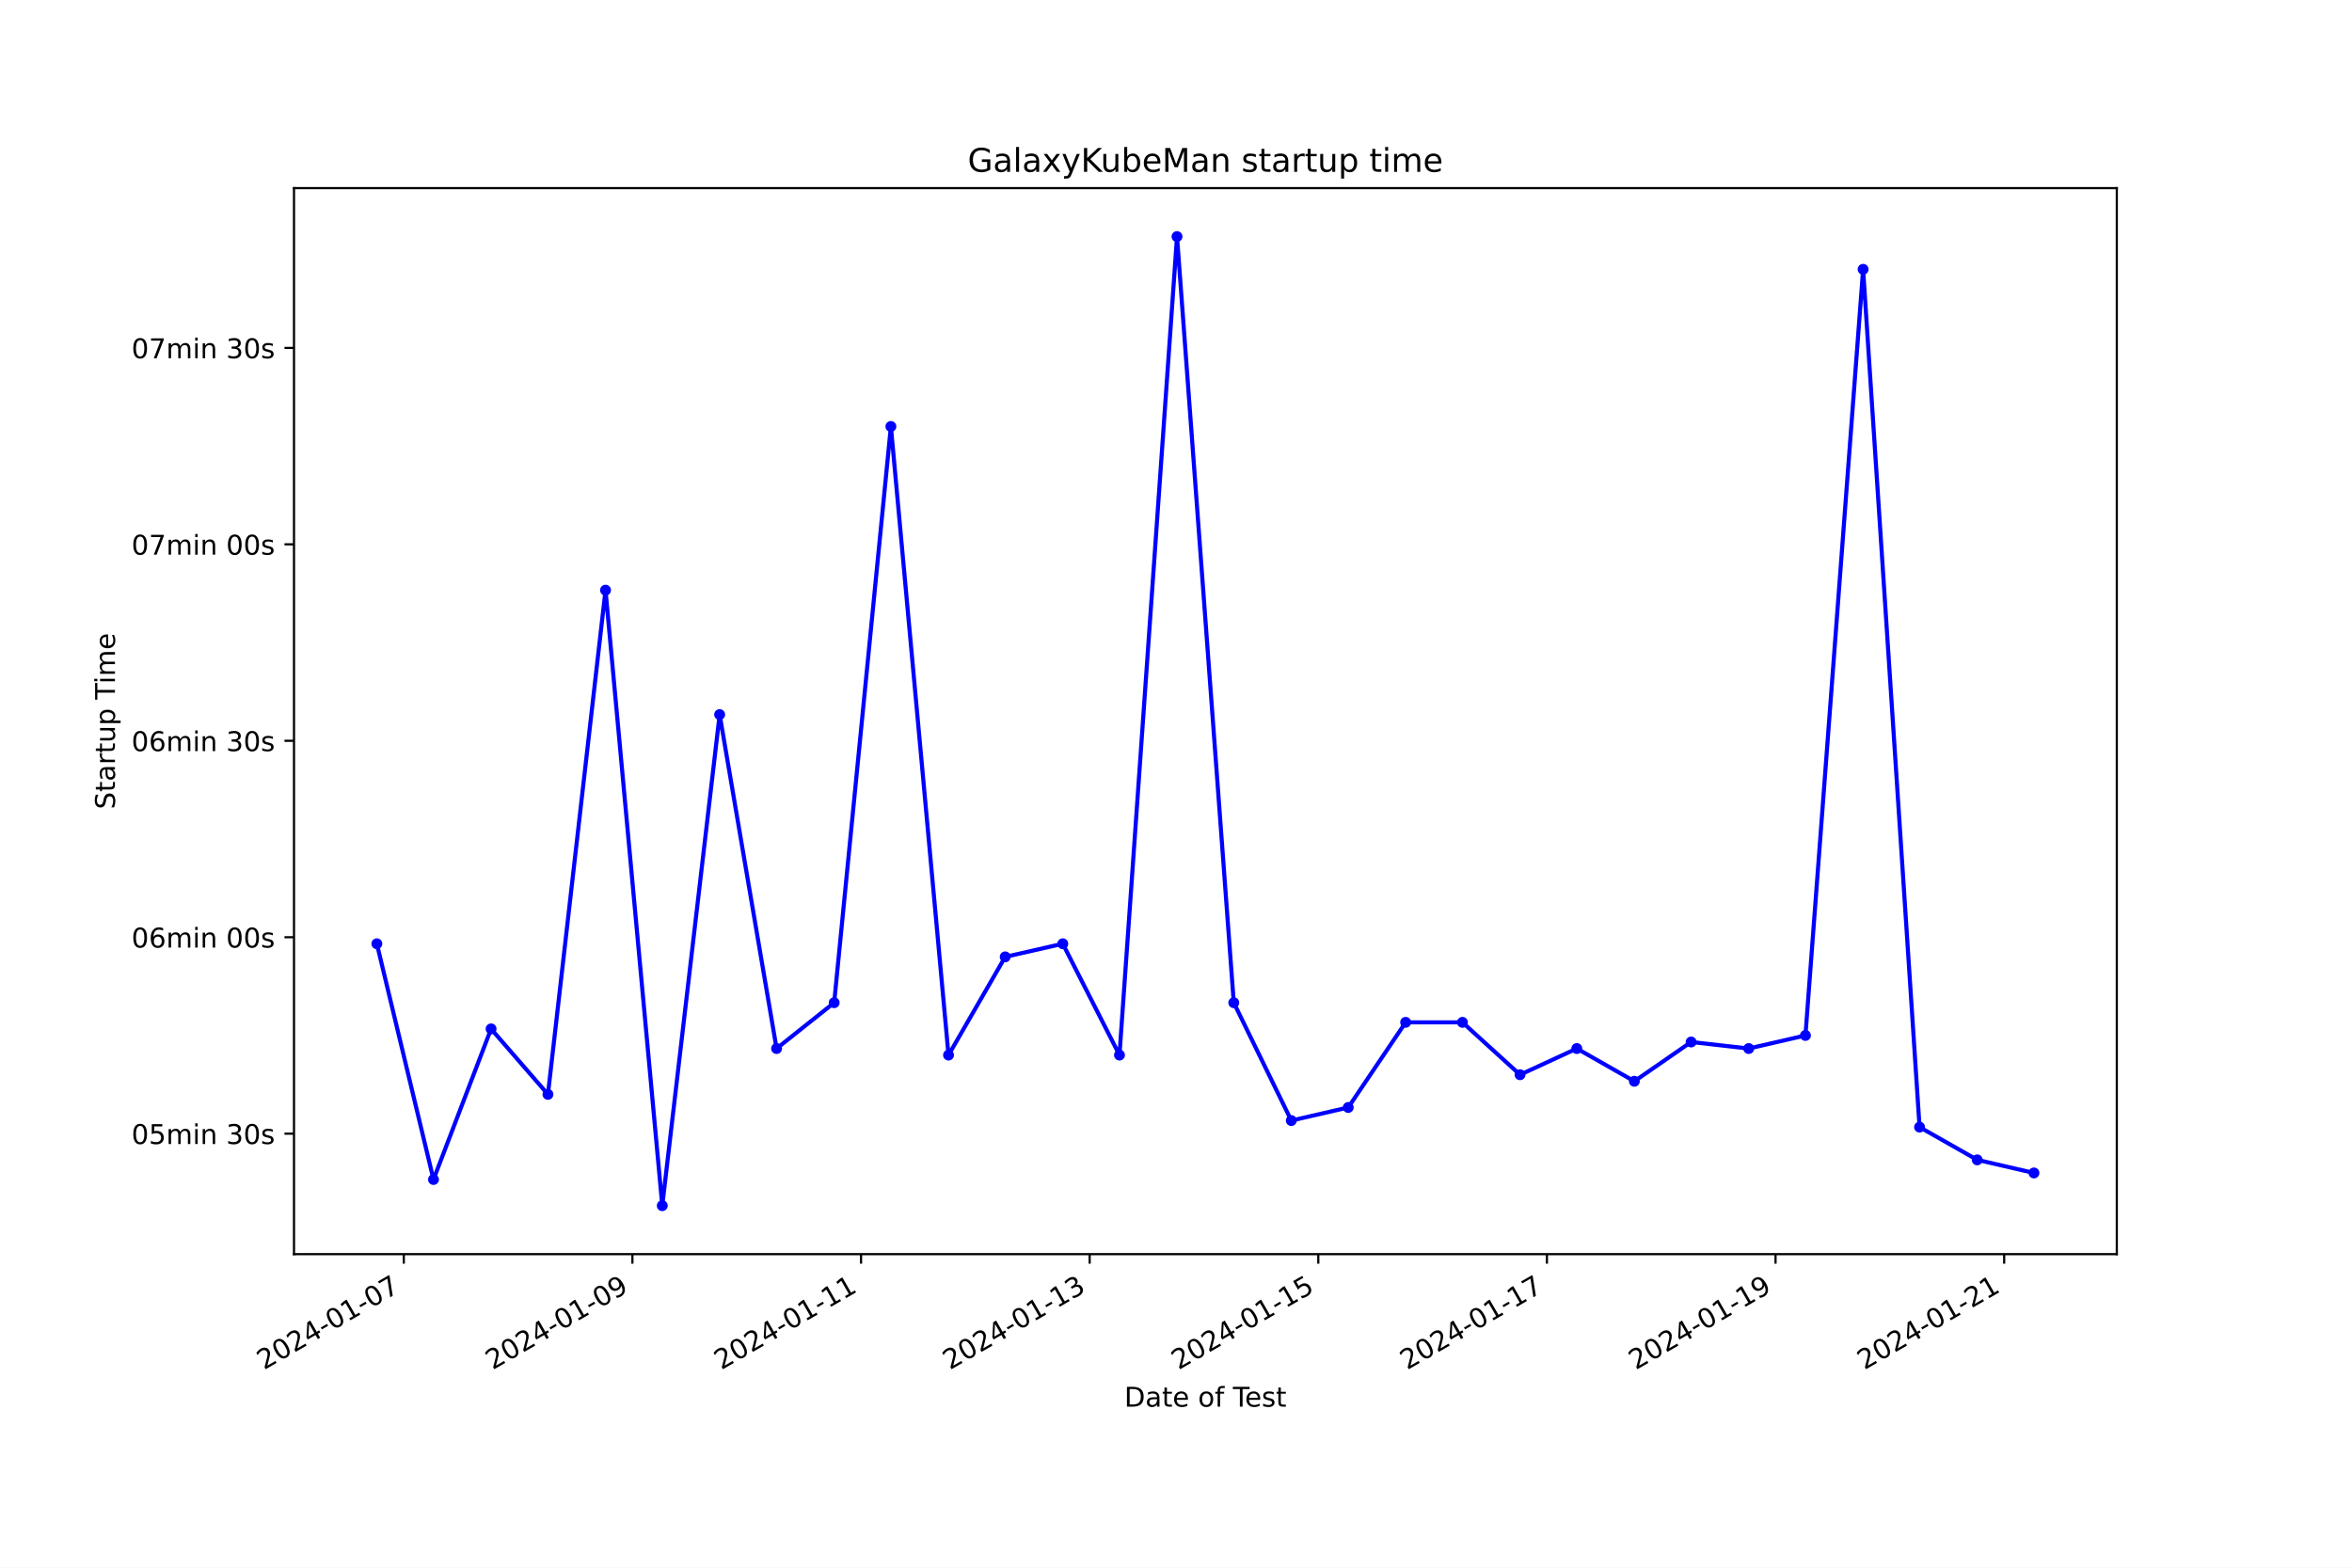
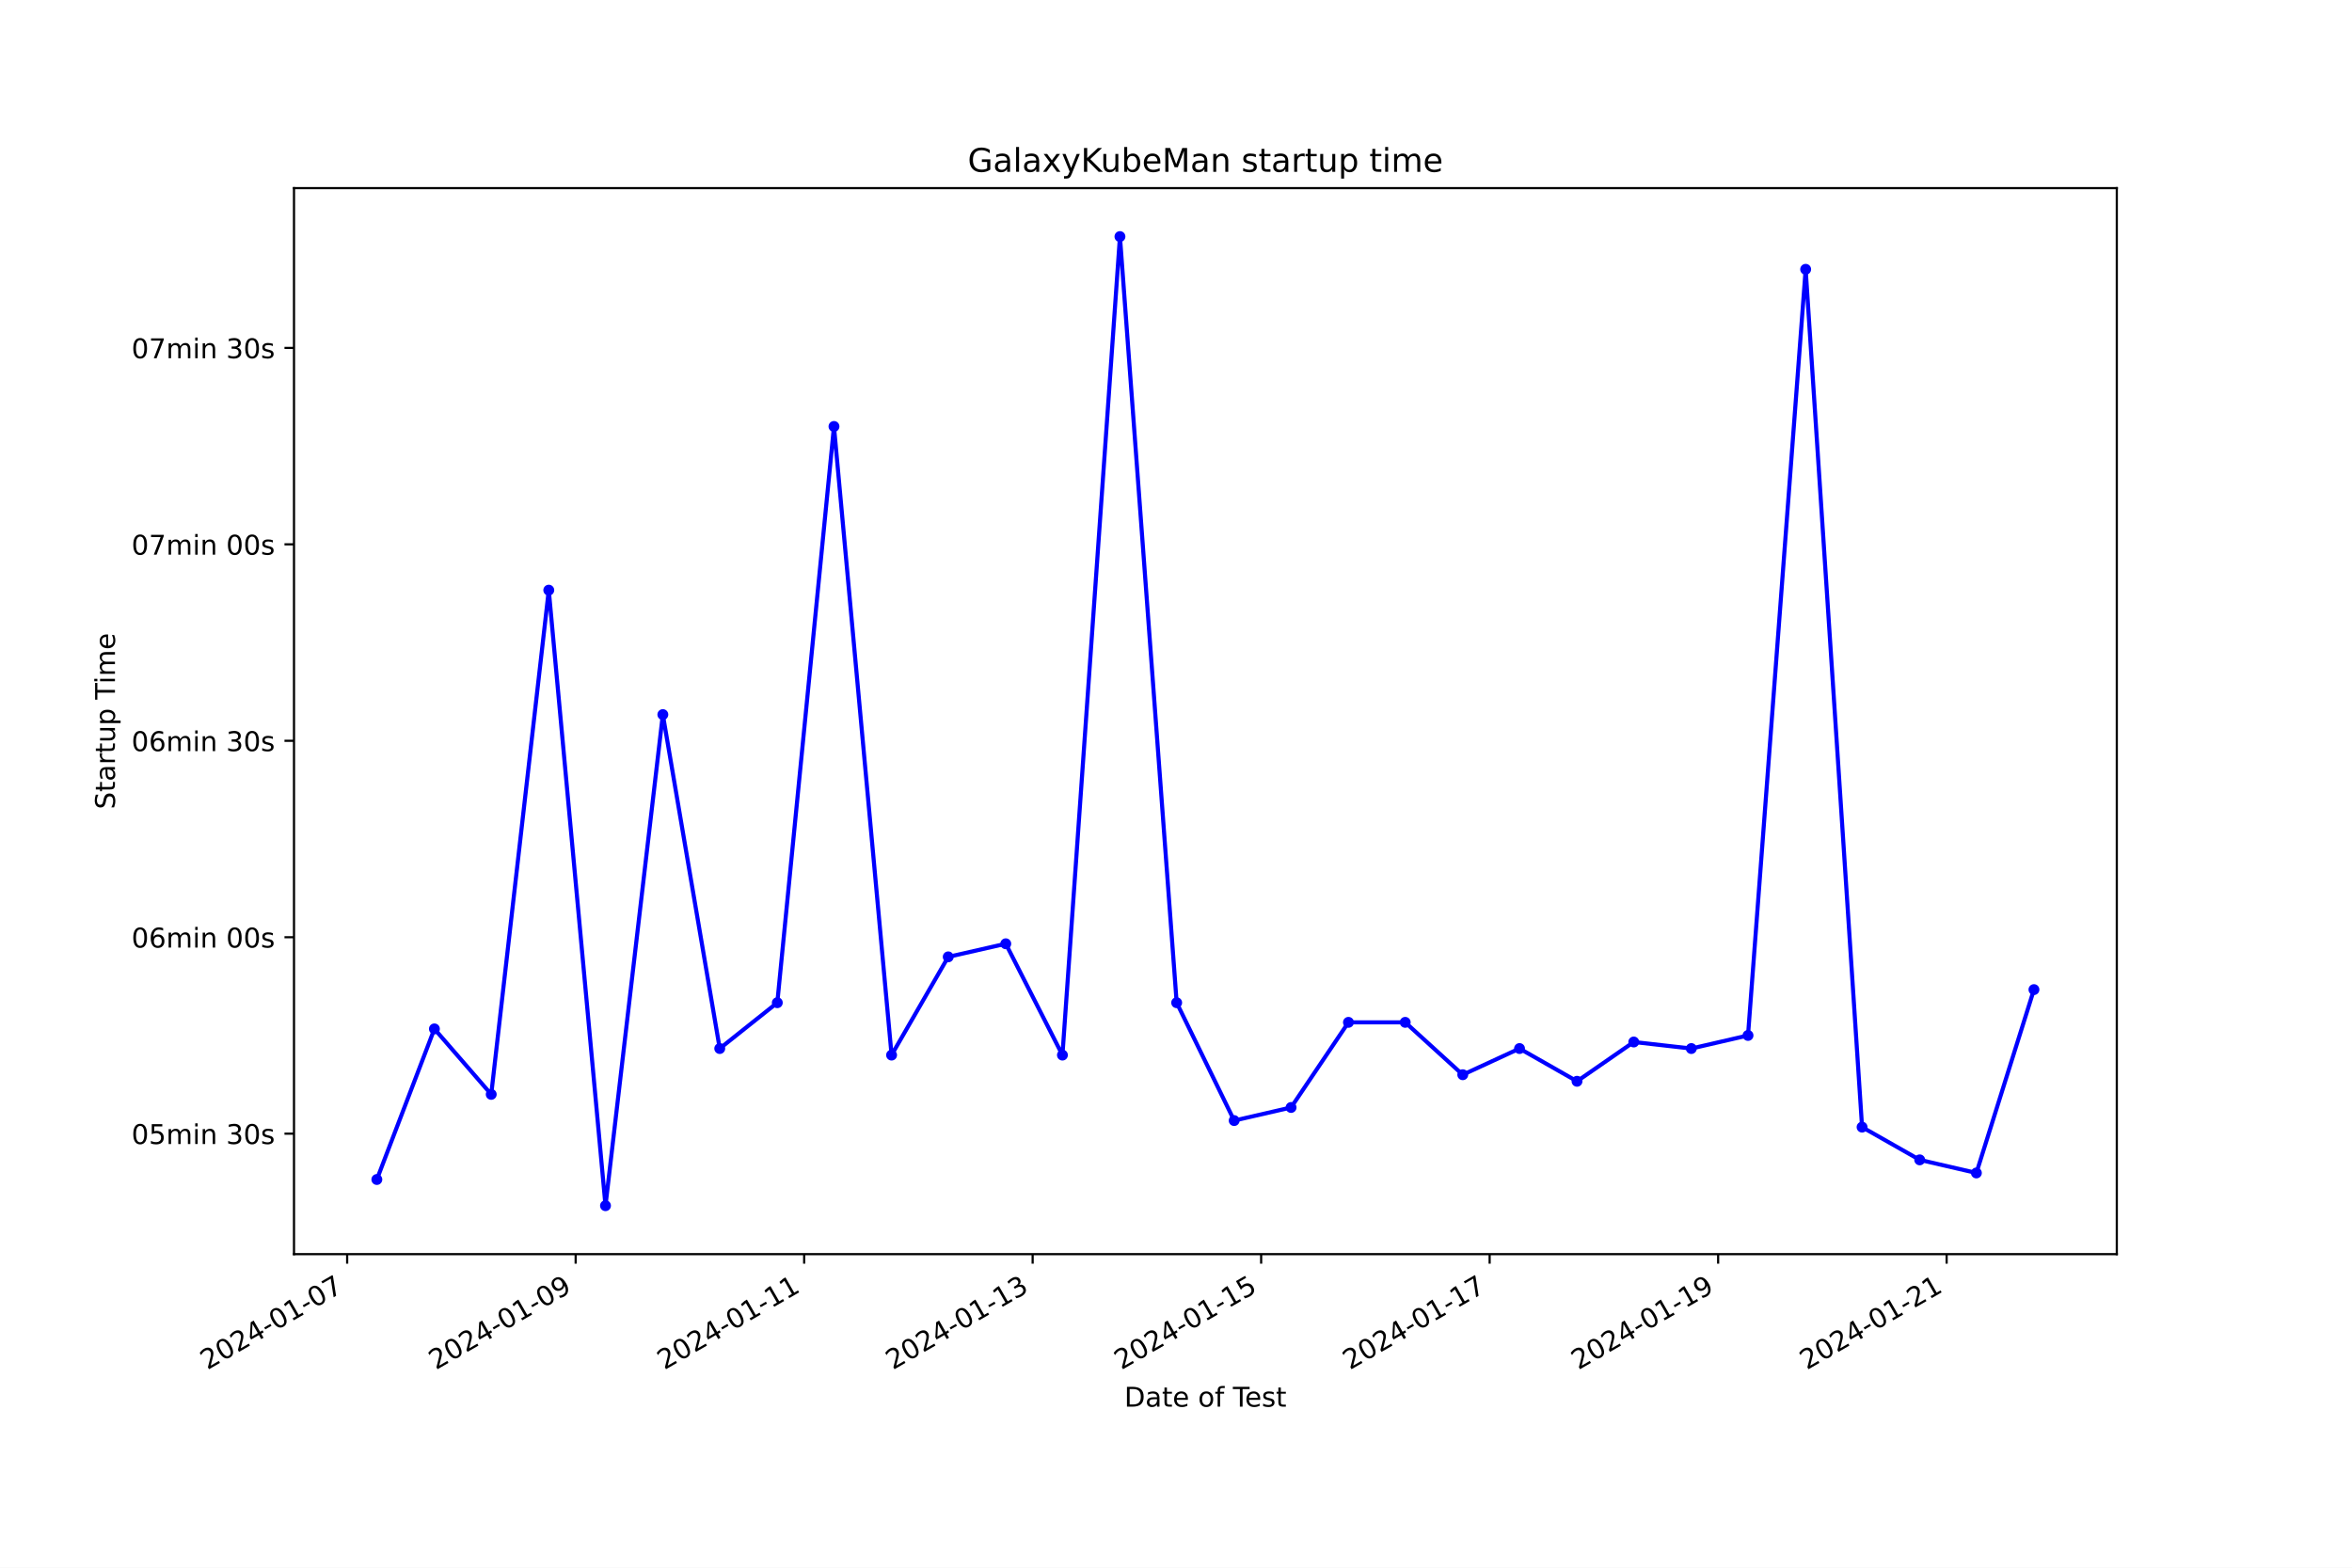
<svg xmlns="http://www.w3.org/2000/svg" xmlns:xlink="http://www.w3.org/1999/xlink" width="864pt" height="576pt" viewBox="0 0 864 576" version="1.1">
  <defs>
    <style type="text/css">*{stroke-linejoin: round; stroke-linecap: butt}</style>
  </defs>
  <g id="figure_1">
    <g id="patch_1">
      <path d="M 0 576  L 864 576  L 864 0  L 0 0  z " style="fill: #ffffff" />
    </g>
    <g id="axes_1">
      <g id="patch_2">
        <path d="M 108 460.8  L 777.6 460.8  L 777.6 69.12  L 108 69.12  z " style="fill: #ffffff" />
      </g>
      <g id="matplotlib.axis_1">
        <g id="xtick_1">
          <g id="line2d_1">
            <defs>
-               <path id="me037538064" d="M 0 0  L 0 3.5  " style="stroke: #000000; stroke-width: 0.8" />
+               <path id="md6c2c28b36" d="M 0 0  L 0 3.5  " style="stroke: #000000; stroke-width: 0.8" />
            </defs>
            <g>
-               <use xlink:href="#me037538064" x="148.332" y="460.8" style="stroke: #000000; stroke-width: 0.8" />
+               <use xlink:href="#md6c2c28b36" x="127.529" y="460.8" style="stroke: #000000; stroke-width: 0.8" />
            </g>
          </g>
          <g id="text_1">
-             <g transform="translate(96.96285 503.4383) rotate(-30) scale(0.1 -0.1)">
+             <g transform="translate(76.15942 503.4383) rotate(-30) scale(0.1 -0.1)">
              <defs>
                <path id="DejaVuSans-32" d="M 1228 531  L 3431 531  L 3431 0  L 469 0  L 469 531  Q 828 903 1448 1529  Q 2069 2156 2228 2338  Q 2531 2678 2651 2914  Q 2772 3150 2772 3378  Q 2772 3750 2511 3984  Q 2250 4219 1831 4219  Q 1534 4219 1204 4116  Q 875 4013 500 3803  L 500 4441  Q 881 4594 1212 4672  Q 1544 4750 1819 4750  Q 2544 4750 2975 4387  Q 3406 4025 3406 3419  Q 3406 3131 3298 2873  Q 3191 2616 2906 2266  Q 2828 2175 2409 1742  Q 1991 1309 1228 531  z " transform="scale(0.015625)" />
                <path id="DejaVuSans-30" d="M 2034 4250  Q 1547 4250 1301 3770  Q 1056 3291 1056 2328  Q 1056 1369 1301 889  Q 1547 409 2034 409  Q 2525 409 2770 889  Q 3016 1369 3016 2328  Q 3016 3291 2770 3770  Q 2525 4250 2034 4250  z M 2034 4750  Q 2819 4750 3233 4129  Q 3647 3509 3647 2328  Q 3647 1150 3233 529  Q 2819 -91 2034 -91  Q 1250 -91 836 529  Q 422 1150 422 2328  Q 422 3509 836 4129  Q 1250 4750 2034 4750  z " transform="scale(0.015625)" />
                <path id="DejaVuSans-34" d="M 2419 4116  L 825 1625  L 2419 1625  L 2419 4116  z M 2253 4666  L 3047 4666  L 3047 1625  L 3713 1625  L 3713 1100  L 3047 1100  L 3047 0  L 2419 0  L 2419 1100  L 313 1100  L 313 1709  L 2253 4666  z " transform="scale(0.015625)" />
                <path id="DejaVuSans-2d" d="M 313 2009  L 1997 2009  L 1997 1497  L 313 1497  L 313 2009  z " transform="scale(0.015625)" />
                <path id="DejaVuSans-31" d="M 794 531  L 1825 531  L 1825 4091  L 703 3866  L 703 4441  L 1819 4666  L 2450 4666  L 2450 531  L 3481 531  L 3481 0  L 794 0  L 794 531  z " transform="scale(0.015625)" />
                <path id="DejaVuSans-37" d="M 525 4666  L 3525 4666  L 3525 4397  L 1831 0  L 1172 0  L 2766 4134  L 525 4134  L 525 4666  z " transform="scale(0.015625)" />
              </defs>
              <use xlink:href="#DejaVuSans-32" />
              <use xlink:href="#DejaVuSans-30" x="63.623" />
              <use xlink:href="#DejaVuSans-32" x="127.246" />
              <use xlink:href="#DejaVuSans-34" x="190.869" />
              <use xlink:href="#DejaVuSans-2d" x="254.492" />
              <use xlink:href="#DejaVuSans-30" x="290.576" />
              <use xlink:href="#DejaVuSans-31" x="354.199" />
              <use xlink:href="#DejaVuSans-2d" x="417.822" />
              <use xlink:href="#DejaVuSans-30" x="453.906" />
              <use xlink:href="#DejaVuSans-37" x="517.529" />
            </g>
          </g>
        </g>
        <g id="xtick_2">
          <g id="line2d_2">
            <g>
-               <use xlink:href="#me037538064" x="232.317" y="460.8" style="stroke: #000000; stroke-width: 0.8" />
+               <use xlink:href="#md6c2c28b36" x="211.466" y="460.8" style="stroke: #000000; stroke-width: 0.8" />
            </g>
          </g>
          <g id="text_2">
-             <g transform="translate(180.9478 503.4383) rotate(-30) scale(0.1 -0.1)">
+             <g transform="translate(160.0968 503.4383) rotate(-30) scale(0.1 -0.1)">
              <defs>
                <path id="DejaVuSans-39" d="M 703 97  L 703 672  Q 941 559 1184 500  Q 1428 441 1663 441  Q 2288 441 2617 861  Q 2947 1281 2994 2138  Q 2813 1869 2534 1725  Q 2256 1581 1919 1581  Q 1219 1581 811 2004  Q 403 2428 403 3163  Q 403 3881 828 4315  Q 1253 4750 1959 4750  Q 2769 4750 3195 4129  Q 3622 3509 3622 2328  Q 3622 1225 3098 567  Q 2575 -91 1691 -91  Q 1453 -91 1209 -44  Q 966 3 703 97  z M 1959 2075  Q 2384 2075 2632 2365  Q 2881 2656 2881 3163  Q 2881 3666 2632 3958  Q 2384 4250 1959 4250  Q 1534 4250 1286 3958  Q 1038 3666 1038 3163  Q 1038 2656 1286 2365  Q 1534 2075 1959 2075  z " transform="scale(0.015625)" />
              </defs>
              <use xlink:href="#DejaVuSans-32" />
              <use xlink:href="#DejaVuSans-30" x="63.623" />
              <use xlink:href="#DejaVuSans-32" x="127.246" />
              <use xlink:href="#DejaVuSans-34" x="190.869" />
              <use xlink:href="#DejaVuSans-2d" x="254.492" />
              <use xlink:href="#DejaVuSans-30" x="290.576" />
              <use xlink:href="#DejaVuSans-31" x="354.199" />
              <use xlink:href="#DejaVuSans-2d" x="417.822" />
              <use xlink:href="#DejaVuSans-30" x="453.906" />
              <use xlink:href="#DejaVuSans-39" x="517.529" />
            </g>
          </g>
        </g>
        <g id="xtick_3">
          <g id="line2d_3">
            <g>
-               <use xlink:href="#me037538064" x="316.302" y="460.8" style="stroke: #000000; stroke-width: 0.8" />
+               <use xlink:href="#md6c2c28b36" x="295.404" y="460.8" style="stroke: #000000; stroke-width: 0.8" />
            </g>
          </g>
          <g id="text_3">
-             <g transform="translate(264.9328 503.4383) rotate(-30) scale(0.1 -0.1)">
+             <g transform="translate(244.0342 503.4383) rotate(-30) scale(0.1 -0.1)">
              <use xlink:href="#DejaVuSans-32" />
              <use xlink:href="#DejaVuSans-30" x="63.623" />
              <use xlink:href="#DejaVuSans-32" x="127.246" />
              <use xlink:href="#DejaVuSans-34" x="190.869" />
              <use xlink:href="#DejaVuSans-2d" x="254.492" />
              <use xlink:href="#DejaVuSans-30" x="290.576" />
              <use xlink:href="#DejaVuSans-31" x="354.199" />
              <use xlink:href="#DejaVuSans-2d" x="417.822" />
              <use xlink:href="#DejaVuSans-31" x="453.906" />
              <use xlink:href="#DejaVuSans-31" x="517.529" />
            </g>
          </g>
        </g>
        <g id="xtick_4">
          <g id="line2d_4">
            <g>
-               <use xlink:href="#me037538064" x="400.287" y="460.8" style="stroke: #000000; stroke-width: 0.8" />
+               <use xlink:href="#md6c2c28b36" x="379.341" y="460.8" style="stroke: #000000; stroke-width: 0.8" />
            </g>
          </g>
          <g id="text_4">
-             <g transform="translate(348.9178 503.4383) rotate(-30) scale(0.1 -0.1)">
+             <g transform="translate(327.9716 503.4383) rotate(-30) scale(0.1 -0.1)">
              <defs>
                <path id="DejaVuSans-33" d="M 2597 2516  Q 3050 2419 3304 2112  Q 3559 1806 3559 1356  Q 3559 666 3084 287  Q 2609 -91 1734 -91  Q 1441 -91 1130 -33  Q 819 25 488 141  L 488 750  Q 750 597 1062 519  Q 1375 441 1716 441  Q 2309 441 2620 675  Q 2931 909 2931 1356  Q 2931 1769 2642 2001  Q 2353 2234 1838 2234  L 1294 2234  L 1294 2753  L 1863 2753  Q 2328 2753 2575 2939  Q 2822 3125 2822 3475  Q 2822 3834 2567 4026  Q 2313 4219 1838 4219  Q 1578 4219 1281 4162  Q 984 4106 628 3988  L 628 4550  Q 988 4650 1302 4700  Q 1616 4750 1894 4750  Q 2613 4750 3031 4423  Q 3450 4097 3450 3541  Q 3450 3153 3228 2886  Q 3006 2619 2597 2516  z " transform="scale(0.015625)" />
              </defs>
              <use xlink:href="#DejaVuSans-32" />
              <use xlink:href="#DejaVuSans-30" x="63.623" />
              <use xlink:href="#DejaVuSans-32" x="127.246" />
              <use xlink:href="#DejaVuSans-34" x="190.869" />
              <use xlink:href="#DejaVuSans-2d" x="254.492" />
              <use xlink:href="#DejaVuSans-30" x="290.576" />
              <use xlink:href="#DejaVuSans-31" x="354.199" />
              <use xlink:href="#DejaVuSans-2d" x="417.822" />
              <use xlink:href="#DejaVuSans-31" x="453.906" />
              <use xlink:href="#DejaVuSans-33" x="517.529" />
            </g>
          </g>
        </g>
        <g id="xtick_5">
          <g id="line2d_5">
            <g>
-               <use xlink:href="#me037538064" x="484.272" y="460.8" style="stroke: #000000; stroke-width: 0.8" />
+               <use xlink:href="#md6c2c28b36" x="463.278" y="460.8" style="stroke: #000000; stroke-width: 0.8" />
            </g>
          </g>
          <g id="text_5">
-             <g transform="translate(432.9027 503.4383) rotate(-30) scale(0.1 -0.1)">
+             <g transform="translate(411.909 503.4383) rotate(-30) scale(0.1 -0.1)">
              <defs>
                <path id="DejaVuSans-35" d="M 691 4666  L 3169 4666  L 3169 4134  L 1269 4134  L 1269 2991  Q 1406 3038 1543 3061  Q 1681 3084 1819 3084  Q 2600 3084 3056 2656  Q 3513 2228 3513 1497  Q 3513 744 3044 326  Q 2575 -91 1722 -91  Q 1428 -91 1123 -41  Q 819 9 494 109  L 494 744  Q 775 591 1075 516  Q 1375 441 1709 441  Q 2250 441 2565 725  Q 2881 1009 2881 1497  Q 2881 1984 2565 2268  Q 2250 2553 1709 2553  Q 1456 2553 1204 2497  Q 953 2441 691 2322  L 691 4666  z " transform="scale(0.015625)" />
              </defs>
              <use xlink:href="#DejaVuSans-32" />
              <use xlink:href="#DejaVuSans-30" x="63.623" />
              <use xlink:href="#DejaVuSans-32" x="127.246" />
              <use xlink:href="#DejaVuSans-34" x="190.869" />
              <use xlink:href="#DejaVuSans-2d" x="254.492" />
              <use xlink:href="#DejaVuSans-30" x="290.576" />
              <use xlink:href="#DejaVuSans-31" x="354.199" />
              <use xlink:href="#DejaVuSans-2d" x="417.822" />
              <use xlink:href="#DejaVuSans-31" x="453.906" />
              <use xlink:href="#DejaVuSans-35" x="517.529" />
            </g>
          </g>
        </g>
        <g id="xtick_6">
          <g id="line2d_6">
            <g>
-               <use xlink:href="#me037538064" x="568.257" y="460.8" style="stroke: #000000; stroke-width: 0.8" />
+               <use xlink:href="#md6c2c28b36" x="547.216" y="460.8" style="stroke: #000000; stroke-width: 0.8" />
            </g>
          </g>
          <g id="text_6">
-             <g transform="translate(516.8877 503.4383) rotate(-30) scale(0.1 -0.1)">
+             <g transform="translate(495.8464 503.4383) rotate(-30) scale(0.1 -0.1)">
              <use xlink:href="#DejaVuSans-32" />
              <use xlink:href="#DejaVuSans-30" x="63.623" />
              <use xlink:href="#DejaVuSans-32" x="127.246" />
              <use xlink:href="#DejaVuSans-34" x="190.869" />
              <use xlink:href="#DejaVuSans-2d" x="254.492" />
              <use xlink:href="#DejaVuSans-30" x="290.576" />
              <use xlink:href="#DejaVuSans-31" x="354.199" />
              <use xlink:href="#DejaVuSans-2d" x="417.822" />
              <use xlink:href="#DejaVuSans-31" x="453.906" />
              <use xlink:href="#DejaVuSans-37" x="517.529" />
            </g>
          </g>
        </g>
        <g id="xtick_7">
          <g id="line2d_7">
            <g>
-               <use xlink:href="#me037538064" x="652.242" y="460.8" style="stroke: #000000; stroke-width: 0.8" />
+               <use xlink:href="#md6c2c28b36" x="631.153" y="460.8" style="stroke: #000000; stroke-width: 0.8" />
            </g>
          </g>
          <g id="text_7">
-             <g transform="translate(600.8727 503.4383) rotate(-30) scale(0.1 -0.1)">
+             <g transform="translate(579.7838 503.4383) rotate(-30) scale(0.1 -0.1)">
              <use xlink:href="#DejaVuSans-32" />
              <use xlink:href="#DejaVuSans-30" x="63.623" />
              <use xlink:href="#DejaVuSans-32" x="127.246" />
              <use xlink:href="#DejaVuSans-34" x="190.869" />
              <use xlink:href="#DejaVuSans-2d" x="254.492" />
              <use xlink:href="#DejaVuSans-30" x="290.576" />
              <use xlink:href="#DejaVuSans-31" x="354.199" />
              <use xlink:href="#DejaVuSans-2d" x="417.822" />
              <use xlink:href="#DejaVuSans-31" x="453.906" />
              <use xlink:href="#DejaVuSans-39" x="517.529" />
            </g>
          </g>
        </g>
        <g id="xtick_8">
          <g id="line2d_8">
            <g>
-               <use xlink:href="#me037538064" x="736.227" y="460.8" style="stroke: #000000; stroke-width: 0.8" />
+               <use xlink:href="#md6c2c28b36" x="715.091" y="460.8" style="stroke: #000000; stroke-width: 0.8" />
            </g>
          </g>
          <g id="text_8">
-             <g transform="translate(684.8577 503.4383) rotate(-30) scale(0.1 -0.1)">
+             <g transform="translate(663.7212 503.4383) rotate(-30) scale(0.1 -0.1)">
              <use xlink:href="#DejaVuSans-32" />
              <use xlink:href="#DejaVuSans-30" x="63.623" />
              <use xlink:href="#DejaVuSans-32" x="127.246" />
              <use xlink:href="#DejaVuSans-34" x="190.869" />
              <use xlink:href="#DejaVuSans-2d" x="254.492" />
              <use xlink:href="#DejaVuSans-30" x="290.576" />
              <use xlink:href="#DejaVuSans-31" x="354.199" />
              <use xlink:href="#DejaVuSans-2d" x="417.822" />
              <use xlink:href="#DejaVuSans-32" x="453.906" />
              <use xlink:href="#DejaVuSans-31" x="517.529" />
            </g>
          </g>
        </g>
        <g id="text_9">
          <g transform="translate(413.0063 516.8378) scale(0.1 -0.1)">
            <defs>
              <path id="DejaVuSans-44" d="M 1259 4147  L 1259 519  L 2022 519  Q 2988 519 3436 956  Q 3884 1394 3884 2338  Q 3884 3275 3436 3711  Q 2988 4147 2022 4147  L 1259 4147  z M 628 4666  L 1925 4666  Q 3281 4666 3915 4102  Q 4550 3538 4550 2338  Q 4550 1131 3912 565  Q 3275 0 1925 0  L 628 0  L 628 4666  z " transform="scale(0.015625)" />
              <path id="DejaVuSans-61" d="M 2194 1759  Q 1497 1759 1228 1600  Q 959 1441 959 1056  Q 959 750 1161 570  Q 1363 391 1709 391  Q 2188 391 2477 730  Q 2766 1069 2766 1631  L 2766 1759  L 2194 1759  z M 3341 1997  L 3341 0  L 2766 0  L 2766 531  Q 2569 213 2275 61  Q 1981 -91 1556 -91  Q 1019 -91 701 211  Q 384 513 384 1019  Q 384 1609 779 1909  Q 1175 2209 1959 2209  L 2766 2209  L 2766 2266  Q 2766 2663 2505 2880  Q 2244 3097 1772 3097  Q 1472 3097 1187 3025  Q 903 2953 641 2809  L 641 3341  Q 956 3463 1253 3523  Q 1550 3584 1831 3584  Q 2591 3584 2966 3190  Q 3341 2797 3341 1997  z " transform="scale(0.015625)" />
              <path id="DejaVuSans-74" d="M 1172 4494  L 1172 3500  L 2356 3500  L 2356 3053  L 1172 3053  L 1172 1153  Q 1172 725 1289 603  Q 1406 481 1766 481  L 2356 481  L 2356 0  L 1766 0  Q 1100 0 847 248  Q 594 497 594 1153  L 594 3053  L 172 3053  L 172 3500  L 594 3500  L 594 4494  L 1172 4494  z " transform="scale(0.015625)" />
              <path id="DejaVuSans-65" d="M 3597 1894  L 3597 1613  L 953 1613  Q 991 1019 1311 708  Q 1631 397 2203 397  Q 2534 397 2845 478  Q 3156 559 3463 722  L 3463 178  Q 3153 47 2828 -22  Q 2503 -91 2169 -91  Q 1331 -91 842 396  Q 353 884 353 1716  Q 353 2575 817 3079  Q 1281 3584 2069 3584  Q 2775 3584 3186 3129  Q 3597 2675 3597 1894  z M 3022 2063  Q 3016 2534 2758 2815  Q 2500 3097 2075 3097  Q 1594 3097 1305 2825  Q 1016 2553 972 2059  L 3022 2063  z " transform="scale(0.015625)" />
              <path id="DejaVuSans-20" transform="scale(0.015625)" />
              <path id="DejaVuSans-6f" d="M 1959 3097  Q 1497 3097 1228 2736  Q 959 2375 959 1747  Q 959 1119 1226 758  Q 1494 397 1959 397  Q 2419 397 2687 759  Q 2956 1122 2956 1747  Q 2956 2369 2687 2733  Q 2419 3097 1959 3097  z M 1959 3584  Q 2709 3584 3137 3096  Q 3566 2609 3566 1747  Q 3566 888 3137 398  Q 2709 -91 1959 -91  Q 1206 -91 779 398  Q 353 888 353 1747  Q 353 2609 779 3096  Q 1206 3584 1959 3584  z " transform="scale(0.015625)" />
              <path id="DejaVuSans-66" d="M 2375 4863  L 2375 4384  L 1825 4384  Q 1516 4384 1395 4259  Q 1275 4134 1275 3809  L 1275 3500  L 2222 3500  L 2222 3053  L 1275 3053  L 1275 0  L 697 0  L 697 3053  L 147 3053  L 147 3500  L 697 3500  L 697 3744  Q 697 4328 969 4595  Q 1241 4863 1831 4863  L 2375 4863  z " transform="scale(0.015625)" />
              <path id="DejaVuSans-54" d="M -19 4666  L 3928 4666  L 3928 4134  L 2272 4134  L 2272 0  L 1638 0  L 1638 4134  L -19 4134  L -19 4666  z " transform="scale(0.015625)" />
              <path id="DejaVuSans-73" d="M 2834 3397  L 2834 2853  Q 2591 2978 2328 3040  Q 2066 3103 1784 3103  Q 1356 3103 1142 2972  Q 928 2841 928 2578  Q 928 2378 1081 2264  Q 1234 2150 1697 2047  L 1894 2003  Q 2506 1872 2764 1633  Q 3022 1394 3022 966  Q 3022 478 2636 193  Q 2250 -91 1575 -91  Q 1294 -91 989 -36  Q 684 19 347 128  L 347 722  Q 666 556 975 473  Q 1284 391 1588 391  Q 1994 391 2212 530  Q 2431 669 2431 922  Q 2431 1156 2273 1281  Q 2116 1406 1581 1522  L 1381 1569  Q 847 1681 609 1914  Q 372 2147 372 2553  Q 372 3047 722 3315  Q 1072 3584 1716 3584  Q 2034 3584 2315 3537  Q 2597 3491 2834 3397  z " transform="scale(0.015625)" />
            </defs>
            <use xlink:href="#DejaVuSans-44" />
            <use xlink:href="#DejaVuSans-61" x="77.002" />
            <use xlink:href="#DejaVuSans-74" x="138.281" />
            <use xlink:href="#DejaVuSans-65" x="177.49" />
            <use xlink:href="#DejaVuSans-20" x="239.014" />
            <use xlink:href="#DejaVuSans-6f" x="270.801" />
            <use xlink:href="#DejaVuSans-66" x="331.982" />
            <use xlink:href="#DejaVuSans-20" x="367.188" />
            <use xlink:href="#DejaVuSans-54" x="398.975" />
            <use xlink:href="#DejaVuSans-65" x="443.059" />
            <use xlink:href="#DejaVuSans-73" x="504.582" />
            <use xlink:href="#DejaVuSans-74" x="556.682" />
          </g>
        </g>
      </g>
      <g id="matplotlib.axis_2">
        <g id="ytick_1">
          <g id="line2d_9">
            <defs>
-               <path id="m9039f7a76e" d="M 0 0  L -3.5 0  " style="stroke: #000000; stroke-width: 0.8" />
+               <path id="m00c6b5dd0a" d="M 0 0  L -3.5 0  " style="stroke: #000000; stroke-width: 0.8" />
            </defs>
            <g>
-               <use xlink:href="#m9039f7a76e" x="108" y="416.531" style="stroke: #000000; stroke-width: 0.8" />
+               <use xlink:href="#m00c6b5dd0a" x="108" y="416.531" style="stroke: #000000; stroke-width: 0.8" />
            </g>
          </g>
          <g id="text_10">
            <g transform="translate(48.30625 420.3307) scale(0.1 -0.1)">
              <defs>
                <path id="DejaVuSans-6d" d="M 3328 2828  Q 3544 3216 3844 3400  Q 4144 3584 4550 3584  Q 5097 3584 5394 3201  Q 5691 2819 5691 2113  L 5691 0  L 5113 0  L 5113 2094  Q 5113 2597 4934 2840  Q 4756 3084 4391 3084  Q 3944 3084 3684 2787  Q 3425 2491 3425 1978  L 3425 0  L 2847 0  L 2847 2094  Q 2847 2600 2669 2842  Q 2491 3084 2119 3084  Q 1678 3084 1418 2786  Q 1159 2488 1159 1978  L 1159 0  L 581 0  L 581 3500  L 1159 3500  L 1159 2956  Q 1356 3278 1631 3431  Q 1906 3584 2284 3584  Q 2666 3584 2933 3390  Q 3200 3197 3328 2828  z " transform="scale(0.015625)" />
                <path id="DejaVuSans-69" d="M 603 3500  L 1178 3500  L 1178 0  L 603 0  L 603 3500  z M 603 4863  L 1178 4863  L 1178 4134  L 603 4134  L 603 4863  z " transform="scale(0.015625)" />
                <path id="DejaVuSans-6e" d="M 3513 2113  L 3513 0  L 2938 0  L 2938 2094  Q 2938 2591 2744 2837  Q 2550 3084 2163 3084  Q 1697 3084 1428 2787  Q 1159 2491 1159 1978  L 1159 0  L 581 0  L 581 3500  L 1159 3500  L 1159 2956  Q 1366 3272 1645 3428  Q 1925 3584 2291 3584  Q 2894 3584 3203 3211  Q 3513 2838 3513 2113  z " transform="scale(0.015625)" />
              </defs>
              <use xlink:href="#DejaVuSans-30" />
              <use xlink:href="#DejaVuSans-35" x="63.623" />
              <use xlink:href="#DejaVuSans-6d" x="127.246" />
              <use xlink:href="#DejaVuSans-69" x="224.658" />
              <use xlink:href="#DejaVuSans-6e" x="252.441" />
              <use xlink:href="#DejaVuSans-20" x="315.82" />
              <use xlink:href="#DejaVuSans-33" x="347.607" />
              <use xlink:href="#DejaVuSans-30" x="411.23" />
              <use xlink:href="#DejaVuSans-73" x="474.854" />
            </g>
          </g>
        </g>
        <g id="ytick_2">
          <g id="line2d_10">
            <g>
-               <use xlink:href="#m9039f7a76e" x="108" y="344.355" style="stroke: #000000; stroke-width: 0.8" />
+               <use xlink:href="#m00c6b5dd0a" x="108" y="344.355" style="stroke: #000000; stroke-width: 0.8" />
            </g>
          </g>
          <g id="text_11">
            <g transform="translate(48.30625 348.1538) scale(0.1 -0.1)">
              <defs>
                <path id="DejaVuSans-36" d="M 2113 2584  Q 1688 2584 1439 2293  Q 1191 2003 1191 1497  Q 1191 994 1439 701  Q 1688 409 2113 409  Q 2538 409 2786 701  Q 3034 994 3034 1497  Q 3034 2003 2786 2293  Q 2538 2584 2113 2584  z M 3366 4563  L 3366 3988  Q 3128 4100 2886 4159  Q 2644 4219 2406 4219  Q 1781 4219 1451 3797  Q 1122 3375 1075 2522  Q 1259 2794 1537 2939  Q 1816 3084 2150 3084  Q 2853 3084 3261 2657  Q 3669 2231 3669 1497  Q 3669 778 3244 343  Q 2819 -91 2113 -91  Q 1303 -91 875 529  Q 447 1150 447 2328  Q 447 3434 972 4092  Q 1497 4750 2381 4750  Q 2619 4750 2861 4703  Q 3103 4656 3366 4563  z " transform="scale(0.015625)" />
              </defs>
              <use xlink:href="#DejaVuSans-30" />
              <use xlink:href="#DejaVuSans-36" x="63.623" />
              <use xlink:href="#DejaVuSans-6d" x="127.246" />
              <use xlink:href="#DejaVuSans-69" x="224.658" />
              <use xlink:href="#DejaVuSans-6e" x="252.441" />
              <use xlink:href="#DejaVuSans-20" x="315.82" />
              <use xlink:href="#DejaVuSans-30" x="347.607" />
              <use xlink:href="#DejaVuSans-30" x="411.23" />
              <use xlink:href="#DejaVuSans-73" x="474.854" />
            </g>
          </g>
        </g>
        <g id="ytick_3">
          <g id="line2d_11">
            <g>
-               <use xlink:href="#m9039f7a76e" x="108" y="272.178" style="stroke: #000000; stroke-width: 0.8" />
+               <use xlink:href="#m00c6b5dd0a" x="108" y="272.178" style="stroke: #000000; stroke-width: 0.8" />
            </g>
          </g>
          <g id="text_12">
            <g transform="translate(48.30625 275.9769) scale(0.1 -0.1)">
              <use xlink:href="#DejaVuSans-30" />
              <use xlink:href="#DejaVuSans-36" x="63.623" />
              <use xlink:href="#DejaVuSans-6d" x="127.246" />
              <use xlink:href="#DejaVuSans-69" x="224.658" />
              <use xlink:href="#DejaVuSans-6e" x="252.441" />
              <use xlink:href="#DejaVuSans-20" x="315.82" />
              <use xlink:href="#DejaVuSans-33" x="347.607" />
              <use xlink:href="#DejaVuSans-30" x="411.23" />
              <use xlink:href="#DejaVuSans-73" x="474.854" />
            </g>
          </g>
        </g>
        <g id="ytick_4">
          <g id="line2d_12">
            <g>
-               <use xlink:href="#m9039f7a76e" x="108" y="200.001" style="stroke: #000000; stroke-width: 0.8" />
+               <use xlink:href="#m00c6b5dd0a" x="108" y="200.001" style="stroke: #000000; stroke-width: 0.8" />
            </g>
          </g>
          <g id="text_13">
            <g transform="translate(48.30625 203.8) scale(0.1 -0.1)">
              <use xlink:href="#DejaVuSans-30" />
              <use xlink:href="#DejaVuSans-37" x="63.623" />
              <use xlink:href="#DejaVuSans-6d" x="127.246" />
              <use xlink:href="#DejaVuSans-69" x="224.658" />
              <use xlink:href="#DejaVuSans-6e" x="252.441" />
              <use xlink:href="#DejaVuSans-20" x="315.82" />
              <use xlink:href="#DejaVuSans-30" x="347.607" />
              <use xlink:href="#DejaVuSans-30" x="411.23" />
              <use xlink:href="#DejaVuSans-73" x="474.854" />
            </g>
          </g>
        </g>
        <g id="ytick_5">
          <g id="line2d_13">
            <g>
-               <use xlink:href="#m9039f7a76e" x="108" y="127.824" style="stroke: #000000; stroke-width: 0.8" />
+               <use xlink:href="#m00c6b5dd0a" x="108" y="127.824" style="stroke: #000000; stroke-width: 0.8" />
            </g>
          </g>
          <g id="text_14">
            <g transform="translate(48.30625 131.6231) scale(0.1 -0.1)">
              <use xlink:href="#DejaVuSans-30" />
              <use xlink:href="#DejaVuSans-37" x="63.623" />
              <use xlink:href="#DejaVuSans-6d" x="127.246" />
              <use xlink:href="#DejaVuSans-69" x="224.658" />
              <use xlink:href="#DejaVuSans-6e" x="252.441" />
              <use xlink:href="#DejaVuSans-20" x="315.82" />
              <use xlink:href="#DejaVuSans-33" x="347.607" />
              <use xlink:href="#DejaVuSans-30" x="411.23" />
              <use xlink:href="#DejaVuSans-73" x="474.854" />
            </g>
          </g>
        </g>
        <g id="text_15">
          <g transform="translate(42.22656 297.3397) rotate(-90) scale(0.1 -0.1)">
            <defs>
              <path id="DejaVuSans-53" d="M 3425 4513  L 3425 3897  Q 3066 4069 2747 4153  Q 2428 4238 2131 4238  Q 1616 4238 1336 4038  Q 1056 3838 1056 3469  Q 1056 3159 1242 3001  Q 1428 2844 1947 2747  L 2328 2669  Q 3034 2534 3370 2195  Q 3706 1856 3706 1288  Q 3706 609 3251 259  Q 2797 -91 1919 -91  Q 1588 -91 1214 -16  Q 841 59 441 206  L 441 856  Q 825 641 1194 531  Q 1563 422 1919 422  Q 2459 422 2753 634  Q 3047 847 3047 1241  Q 3047 1584 2836 1778  Q 2625 1972 2144 2069  L 1759 2144  Q 1053 2284 737 2584  Q 422 2884 422 3419  Q 422 4038 858 4394  Q 1294 4750 2059 4750  Q 2388 4750 2728 4690  Q 3069 4631 3425 4513  z " transform="scale(0.015625)" />
              <path id="DejaVuSans-72" d="M 2631 2963  Q 2534 3019 2420 3045  Q 2306 3072 2169 3072  Q 1681 3072 1420 2755  Q 1159 2438 1159 1844  L 1159 0  L 581 0  L 581 3500  L 1159 3500  L 1159 2956  Q 1341 3275 1631 3429  Q 1922 3584 2338 3584  Q 2397 3584 2469 3576  Q 2541 3569 2628 3553  L 2631 2963  z " transform="scale(0.015625)" />
              <path id="DejaVuSans-75" d="M 544 1381  L 544 3500  L 1119 3500  L 1119 1403  Q 1119 906 1312 657  Q 1506 409 1894 409  Q 2359 409 2629 706  Q 2900 1003 2900 1516  L 2900 3500  L 3475 3500  L 3475 0  L 2900 0  L 2900 538  Q 2691 219 2414 64  Q 2138 -91 1772 -91  Q 1169 -91 856 284  Q 544 659 544 1381  z M 1991 3584  L 1991 3584  z " transform="scale(0.015625)" />
              <path id="DejaVuSans-70" d="M 1159 525  L 1159 -1331  L 581 -1331  L 581 3500  L 1159 3500  L 1159 2969  Q 1341 3281 1617 3432  Q 1894 3584 2278 3584  Q 2916 3584 3314 3078  Q 3713 2572 3713 1747  Q 3713 922 3314 415  Q 2916 -91 2278 -91  Q 1894 -91 1617 61  Q 1341 213 1159 525  z M 3116 1747  Q 3116 2381 2855 2742  Q 2594 3103 2138 3103  Q 1681 3103 1420 2742  Q 1159 2381 1159 1747  Q 1159 1113 1420 752  Q 1681 391 2138 391  Q 2594 391 2855 752  Q 3116 1113 3116 1747  z " transform="scale(0.015625)" />
            </defs>
            <use xlink:href="#DejaVuSans-53" />
            <use xlink:href="#DejaVuSans-74" x="63.477" />
            <use xlink:href="#DejaVuSans-61" x="102.686" />
            <use xlink:href="#DejaVuSans-72" x="163.965" />
            <use xlink:href="#DejaVuSans-74" x="205.078" />
            <use xlink:href="#DejaVuSans-75" x="244.287" />
            <use xlink:href="#DejaVuSans-70" x="307.666" />
            <use xlink:href="#DejaVuSans-20" x="371.143" />
            <use xlink:href="#DejaVuSans-54" x="402.93" />
            <use xlink:href="#DejaVuSans-69" x="460.889" />
            <use xlink:href="#DejaVuSans-6d" x="488.672" />
            <use xlink:href="#DejaVuSans-65" x="586.084" />
          </g>
        </g>
      </g>
      <g id="line2d_14">
-         <path d="M 747.164 430.967  L 726.326 426.155  L 705.146 414.126  L 684.41 98.953  L 663.222 380.443  L 642.384 385.255  L 621.229 382.849  L 600.372 397.284  L 579.242 385.255  L 558.379 394.878  L 537.229 375.631  L 516.361 375.631  L 495.272 406.908  L 474.356 411.72  L 453.223 368.414  L 432.374 86.924  L 411.234 387.661  L 390.409 346.76  L 369.259 351.572  L 348.437 387.661  L 327.265 156.695  L 306.433 368.414  L 285.277 385.255  L 264.362 262.554  L 243.284 442.996  L 222.438 216.842  L 201.286 402.096  L 180.399 378.037  L 159.246 433.373  L 138.436 346.76  " clip-path="url(#pd3ac376250)" style="fill: none; stroke: #0000ff; stroke-width: 1.5; stroke-linecap: square" />
+         <path d="M 747.164 363.602  L 726.021 430.967  L 705.195 426.155  L 684.027 414.126  L 663.303 98.953  L 642.127 380.443  L 621.301 385.255  L 600.158 382.849  L 579.313 397.284  L 558.194 385.255  L 537.343 394.878  L 516.206 375.631  L 495.349 375.631  L 474.272 406.908  L 453.368 411.72  L 432.247 368.414  L 411.41 86.924  L 390.282 387.661  L 369.469 346.76  L 348.33 351.572  L 327.52 387.661  L 306.36 156.695  L 285.54 368.414  L 264.396 385.255  L 243.493 262.554  L 222.427 442.996  L 201.592 216.842  L 180.452 402.096  L 159.578 378.037  L 138.436 433.373  " clip-path="url(#p485fa037db)" style="fill: none; stroke: #0000ff; stroke-width: 1.5; stroke-linecap: square" />
        <defs>
-           <path id="mf3e1e48276" d="M 0 1.5  C 0.398 1.5 0.779 1.342 1.061 1.061  C 1.342 0.779 1.5 0.398 1.5 0  C 1.5 -0.398 1.342 -0.779 1.061 -1.061  C 0.779 -1.342 0.398 -1.5 0 -1.5  C -0.398 -1.5 -0.779 -1.342 -1.061 -1.061  C -1.342 -0.779 -1.5 -0.398 -1.5 0  C -1.5 0.398 -1.342 0.779 -1.061 1.061  C -0.779 1.342 -0.398 1.5 0 1.5  z " style="stroke: #0000ff" />
+           <path id="m95033d3a10" d="M 0 1.5  C 0.398 1.5 0.779 1.342 1.061 1.061  C 1.342 0.779 1.5 0.398 1.5 0  C 1.5 -0.398 1.342 -0.779 1.061 -1.061  C 0.779 -1.342 0.398 -1.5 0 -1.5  C -0.398 -1.5 -0.779 -1.342 -1.061 -1.061  C -1.342 -0.779 -1.5 -0.398 -1.5 0  C -1.5 0.398 -1.342 0.779 -1.061 1.061  C -0.779 1.342 -0.398 1.5 0 1.5  z " style="stroke: #0000ff" />
        </defs>
-         <g clip-path="url(#pd3ac376250)">
-           <use xlink:href="#mf3e1e48276" x="747.164" y="430.967" style="fill: #0000ff; stroke: #0000ff" />
-           <use xlink:href="#mf3e1e48276" x="726.326" y="426.155" style="fill: #0000ff; stroke: #0000ff" />
-           <use xlink:href="#mf3e1e48276" x="705.146" y="414.126" style="fill: #0000ff; stroke: #0000ff" />
-           <use xlink:href="#mf3e1e48276" x="684.41" y="98.953" style="fill: #0000ff; stroke: #0000ff" />
-           <use xlink:href="#mf3e1e48276" x="663.222" y="380.443" style="fill: #0000ff; stroke: #0000ff" />
-           <use xlink:href="#mf3e1e48276" x="642.384" y="385.255" style="fill: #0000ff; stroke: #0000ff" />
-           <use xlink:href="#mf3e1e48276" x="621.229" y="382.849" style="fill: #0000ff; stroke: #0000ff" />
-           <use xlink:href="#mf3e1e48276" x="600.372" y="397.284" style="fill: #0000ff; stroke: #0000ff" />
-           <use xlink:href="#mf3e1e48276" x="579.242" y="385.255" style="fill: #0000ff; stroke: #0000ff" />
-           <use xlink:href="#mf3e1e48276" x="558.379" y="394.878" style="fill: #0000ff; stroke: #0000ff" />
-           <use xlink:href="#mf3e1e48276" x="537.229" y="375.631" style="fill: #0000ff; stroke: #0000ff" />
-           <use xlink:href="#mf3e1e48276" x="516.361" y="375.631" style="fill: #0000ff; stroke: #0000ff" />
-           <use xlink:href="#mf3e1e48276" x="495.272" y="406.908" style="fill: #0000ff; stroke: #0000ff" />
-           <use xlink:href="#mf3e1e48276" x="474.356" y="411.72" style="fill: #0000ff; stroke: #0000ff" />
-           <use xlink:href="#mf3e1e48276" x="453.223" y="368.414" style="fill: #0000ff; stroke: #0000ff" />
-           <use xlink:href="#mf3e1e48276" x="432.374" y="86.924" style="fill: #0000ff; stroke: #0000ff" />
-           <use xlink:href="#mf3e1e48276" x="411.234" y="387.661" style="fill: #0000ff; stroke: #0000ff" />
-           <use xlink:href="#mf3e1e48276" x="390.409" y="346.76" style="fill: #0000ff; stroke: #0000ff" />
-           <use xlink:href="#mf3e1e48276" x="369.259" y="351.572" style="fill: #0000ff; stroke: #0000ff" />
-           <use xlink:href="#mf3e1e48276" x="348.437" y="387.661" style="fill: #0000ff; stroke: #0000ff" />
-           <use xlink:href="#mf3e1e48276" x="327.265" y="156.695" style="fill: #0000ff; stroke: #0000ff" />
-           <use xlink:href="#mf3e1e48276" x="306.433" y="368.414" style="fill: #0000ff; stroke: #0000ff" />
-           <use xlink:href="#mf3e1e48276" x="285.277" y="385.255" style="fill: #0000ff; stroke: #0000ff" />
-           <use xlink:href="#mf3e1e48276" x="264.362" y="262.554" style="fill: #0000ff; stroke: #0000ff" />
-           <use xlink:href="#mf3e1e48276" x="243.284" y="442.996" style="fill: #0000ff; stroke: #0000ff" />
-           <use xlink:href="#mf3e1e48276" x="222.438" y="216.842" style="fill: #0000ff; stroke: #0000ff" />
-           <use xlink:href="#mf3e1e48276" x="201.286" y="402.096" style="fill: #0000ff; stroke: #0000ff" />
-           <use xlink:href="#mf3e1e48276" x="180.399" y="378.037" style="fill: #0000ff; stroke: #0000ff" />
-           <use xlink:href="#mf3e1e48276" x="159.246" y="433.373" style="fill: #0000ff; stroke: #0000ff" />
-           <use xlink:href="#mf3e1e48276" x="138.436" y="346.76" style="fill: #0000ff; stroke: #0000ff" />
+         <g clip-path="url(#p485fa037db)">
+           <use xlink:href="#m95033d3a10" x="747.164" y="363.602" style="fill: #0000ff; stroke: #0000ff" />
+           <use xlink:href="#m95033d3a10" x="726.021" y="430.967" style="fill: #0000ff; stroke: #0000ff" />
+           <use xlink:href="#m95033d3a10" x="705.195" y="426.155" style="fill: #0000ff; stroke: #0000ff" />
+           <use xlink:href="#m95033d3a10" x="684.027" y="414.126" style="fill: #0000ff; stroke: #0000ff" />
+           <use xlink:href="#m95033d3a10" x="663.303" y="98.953" style="fill: #0000ff; stroke: #0000ff" />
+           <use xlink:href="#m95033d3a10" x="642.127" y="380.443" style="fill: #0000ff; stroke: #0000ff" />
+           <use xlink:href="#m95033d3a10" x="621.301" y="385.255" style="fill: #0000ff; stroke: #0000ff" />
+           <use xlink:href="#m95033d3a10" x="600.158" y="382.849" style="fill: #0000ff; stroke: #0000ff" />
+           <use xlink:href="#m95033d3a10" x="579.313" y="397.284" style="fill: #0000ff; stroke: #0000ff" />
+           <use xlink:href="#m95033d3a10" x="558.194" y="385.255" style="fill: #0000ff; stroke: #0000ff" />
+           <use xlink:href="#m95033d3a10" x="537.343" y="394.878" style="fill: #0000ff; stroke: #0000ff" />
+           <use xlink:href="#m95033d3a10" x="516.206" y="375.631" style="fill: #0000ff; stroke: #0000ff" />
+           <use xlink:href="#m95033d3a10" x="495.349" y="375.631" style="fill: #0000ff; stroke: #0000ff" />
+           <use xlink:href="#m95033d3a10" x="474.272" y="406.908" style="fill: #0000ff; stroke: #0000ff" />
+           <use xlink:href="#m95033d3a10" x="453.368" y="411.72" style="fill: #0000ff; stroke: #0000ff" />
+           <use xlink:href="#m95033d3a10" x="432.247" y="368.414" style="fill: #0000ff; stroke: #0000ff" />
+           <use xlink:href="#m95033d3a10" x="411.41" y="86.924" style="fill: #0000ff; stroke: #0000ff" />
+           <use xlink:href="#m95033d3a10" x="390.282" y="387.661" style="fill: #0000ff; stroke: #0000ff" />
+           <use xlink:href="#m95033d3a10" x="369.469" y="346.76" style="fill: #0000ff; stroke: #0000ff" />
+           <use xlink:href="#m95033d3a10" x="348.33" y="351.572" style="fill: #0000ff; stroke: #0000ff" />
+           <use xlink:href="#m95033d3a10" x="327.52" y="387.661" style="fill: #0000ff; stroke: #0000ff" />
+           <use xlink:href="#m95033d3a10" x="306.36" y="156.695" style="fill: #0000ff; stroke: #0000ff" />
+           <use xlink:href="#m95033d3a10" x="285.54" y="368.414" style="fill: #0000ff; stroke: #0000ff" />
+           <use xlink:href="#m95033d3a10" x="264.396" y="385.255" style="fill: #0000ff; stroke: #0000ff" />
+           <use xlink:href="#m95033d3a10" x="243.493" y="262.554" style="fill: #0000ff; stroke: #0000ff" />
+           <use xlink:href="#m95033d3a10" x="222.427" y="442.996" style="fill: #0000ff; stroke: #0000ff" />
+           <use xlink:href="#m95033d3a10" x="201.592" y="216.842" style="fill: #0000ff; stroke: #0000ff" />
+           <use xlink:href="#m95033d3a10" x="180.452" y="402.096" style="fill: #0000ff; stroke: #0000ff" />
+           <use xlink:href="#m95033d3a10" x="159.578" y="378.037" style="fill: #0000ff; stroke: #0000ff" />
+           <use xlink:href="#m95033d3a10" x="138.436" y="433.373" style="fill: #0000ff; stroke: #0000ff" />
        </g>
      </g>
      <g id="patch_3">
        <path d="M 108 460.8  L 108 69.12  " style="fill: none; stroke: #000000; stroke-width: 0.8; stroke-linejoin: miter; stroke-linecap: square" />
      </g>
      <g id="patch_4">
        <path d="M 777.6 460.8  L 777.6 69.12  " style="fill: none; stroke: #000000; stroke-width: 0.8; stroke-linejoin: miter; stroke-linecap: square" />
      </g>
      <g id="patch_5">
        <path d="M 108 460.8  L 777.6 460.8  " style="fill: none; stroke: #000000; stroke-width: 0.8; stroke-linejoin: miter; stroke-linecap: square" />
      </g>
      <g id="patch_6">
        <path d="M 108 69.12  L 777.6 69.12  " style="fill: none; stroke: #000000; stroke-width: 0.8; stroke-linejoin: miter; stroke-linecap: square" />
      </g>
      <g id="text_16">
        <g transform="translate(355.4794 63.12) scale(0.12 -0.12)">
          <defs>
            <path id="DejaVuSans-47" d="M 3809 666  L 3809 1919  L 2778 1919  L 2778 2438  L 4434 2438  L 4434 434  Q 4069 175 3628 42  Q 3188 -91 2688 -91  Q 1594 -91 976 548  Q 359 1188 359 2328  Q 359 3472 976 4111  Q 1594 4750 2688 4750  Q 3144 4750 3555 4637  Q 3966 4525 4313 4306  L 4313 3634  Q 3963 3931 3569 4081  Q 3175 4231 2741 4231  Q 1884 4231 1454 3753  Q 1025 3275 1025 2328  Q 1025 1384 1454 906  Q 1884 428 2741 428  Q 3075 428 3337 486  Q 3600 544 3809 666  z " transform="scale(0.015625)" />
            <path id="DejaVuSans-6c" d="M 603 4863  L 1178 4863  L 1178 0  L 603 0  L 603 4863  z " transform="scale(0.015625)" />
            <path id="DejaVuSans-78" d="M 3513 3500  L 2247 1797  L 3578 0  L 2900 0  L 1881 1375  L 863 0  L 184 0  L 1544 1831  L 300 3500  L 978 3500  L 1906 2253  L 2834 3500  L 3513 3500  z " transform="scale(0.015625)" />
            <path id="DejaVuSans-79" d="M 2059 -325  Q 1816 -950 1584 -1140  Q 1353 -1331 966 -1331  L 506 -1331  L 506 -850  L 844 -850  Q 1081 -850 1212 -737  Q 1344 -625 1503 -206  L 1606 56  L 191 3500  L 800 3500  L 1894 763  L 2988 3500  L 3597 3500  L 2059 -325  z " transform="scale(0.015625)" />
            <path id="DejaVuSans-4b" d="M 628 4666  L 1259 4666  L 1259 2694  L 3353 4666  L 4166 4666  L 1850 2491  L 4331 0  L 3500 0  L 1259 2247  L 1259 0  L 628 0  L 628 4666  z " transform="scale(0.015625)" />
            <path id="DejaVuSans-62" d="M 3116 1747  Q 3116 2381 2855 2742  Q 2594 3103 2138 3103  Q 1681 3103 1420 2742  Q 1159 2381 1159 1747  Q 1159 1113 1420 752  Q 1681 391 2138 391  Q 2594 391 2855 752  Q 3116 1113 3116 1747  z M 1159 2969  Q 1341 3281 1617 3432  Q 1894 3584 2278 3584  Q 2916 3584 3314 3078  Q 3713 2572 3713 1747  Q 3713 922 3314 415  Q 2916 -91 2278 -91  Q 1894 -91 1617 61  Q 1341 213 1159 525  L 1159 0  L 581 0  L 581 4863  L 1159 4863  L 1159 2969  z " transform="scale(0.015625)" />
            <path id="DejaVuSans-4d" d="M 628 4666  L 1569 4666  L 2759 1491  L 3956 4666  L 4897 4666  L 4897 0  L 4281 0  L 4281 4097  L 3078 897  L 2444 897  L 1241 4097  L 1241 0  L 628 0  L 628 4666  z " transform="scale(0.015625)" />
          </defs>
          <use xlink:href="#DejaVuSans-47" />
          <use xlink:href="#DejaVuSans-61" x="77.49" />
          <use xlink:href="#DejaVuSans-6c" x="138.77" />
          <use xlink:href="#DejaVuSans-61" x="166.553" />
          <use xlink:href="#DejaVuSans-78" x="227.832" />
          <use xlink:href="#DejaVuSans-79" x="287.012" />
          <use xlink:href="#DejaVuSans-4b" x="346.191" />
          <use xlink:href="#DejaVuSans-75" x="406.768" />
          <use xlink:href="#DejaVuSans-62" x="470.146" />
          <use xlink:href="#DejaVuSans-65" x="533.623" />
          <use xlink:href="#DejaVuSans-4d" x="595.146" />
          <use xlink:href="#DejaVuSans-61" x="681.426" />
          <use xlink:href="#DejaVuSans-6e" x="742.705" />
          <use xlink:href="#DejaVuSans-20" x="806.084" />
          <use xlink:href="#DejaVuSans-73" x="837.871" />
          <use xlink:href="#DejaVuSans-74" x="889.971" />
          <use xlink:href="#DejaVuSans-61" x="929.18" />
          <use xlink:href="#DejaVuSans-72" x="990.459" />
          <use xlink:href="#DejaVuSans-74" x="1031.572" />
          <use xlink:href="#DejaVuSans-75" x="1070.781" />
          <use xlink:href="#DejaVuSans-70" x="1134.16" />
          <use xlink:href="#DejaVuSans-20" x="1197.637" />
          <use xlink:href="#DejaVuSans-74" x="1229.424" />
          <use xlink:href="#DejaVuSans-69" x="1268.633" />
          <use xlink:href="#DejaVuSans-6d" x="1296.416" />
          <use xlink:href="#DejaVuSans-65" x="1393.828" />
        </g>
      </g>
    </g>
  </g>
  <defs>
-     <clipPath id="pd3ac376250">
+     <clipPath id="p485fa037db">
      <rect x="108" y="69.12" width="669.6" height="391.68" />
    </clipPath>
  </defs>
</svg>
